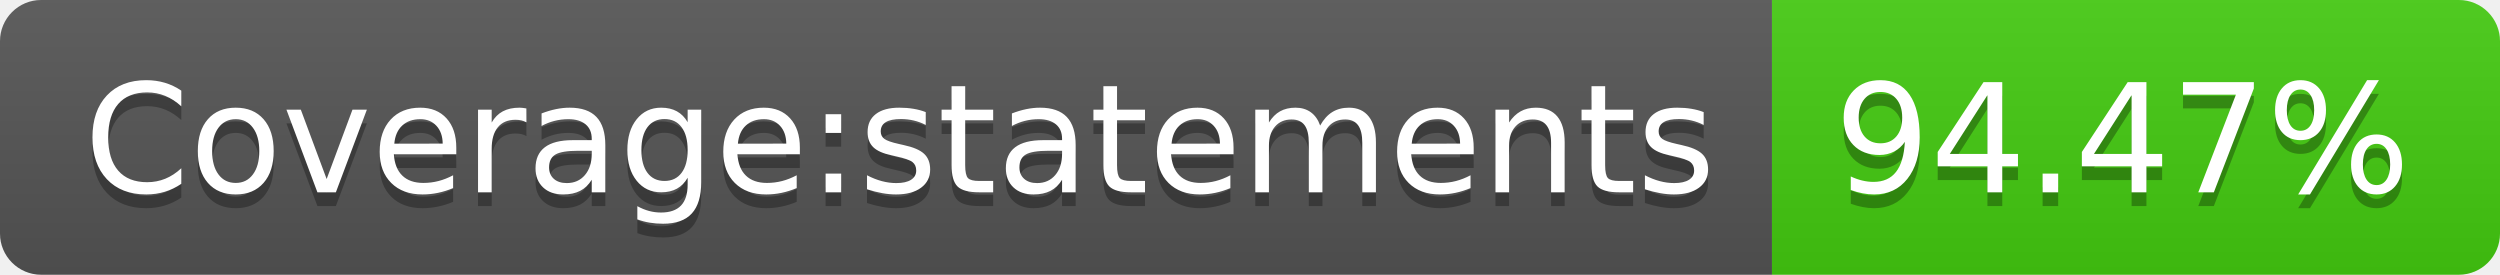
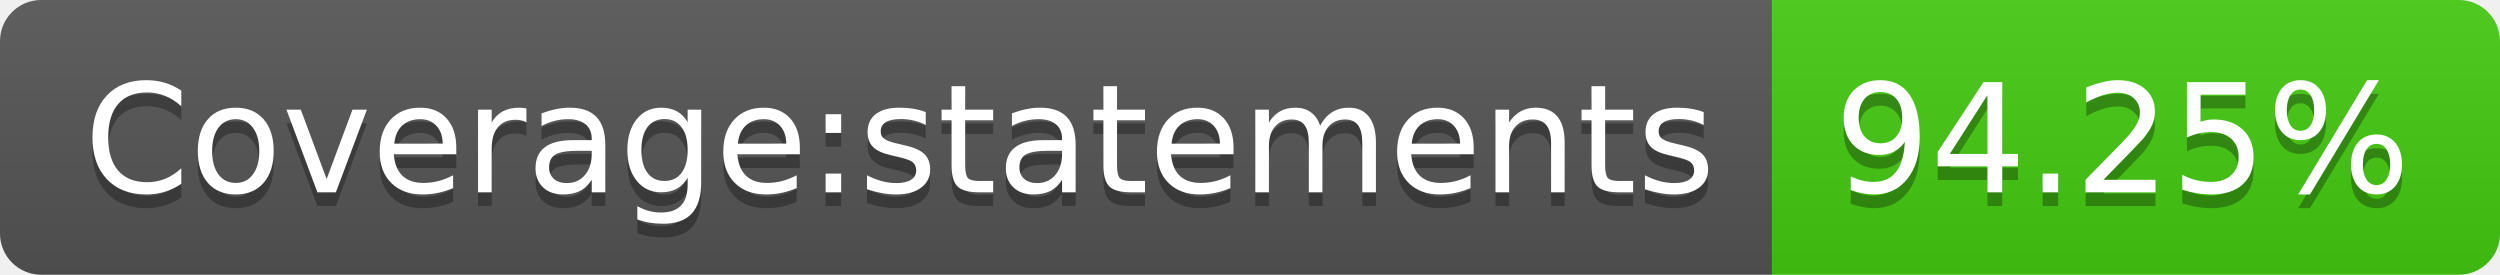
- <svg xmlns="http://www.w3.org/2000/svg" width="182" height="20" role="img" aria-label="Coverage:statements: 94.47%">
+ <svg xmlns="http://www.w3.org/2000/svg" width="182" height="20" role="img" aria-label="Coverage:statements: 94.25%">
  <linearGradient id="s" x2="0" y2="100%">
    <stop offset="0" stop-color="#bbb" stop-opacity=".1" />
    <stop offset="1" stop-opacity=".1" />
  </linearGradient>
  <clipPath id="r">
    <rect width="182" height="20" rx="3" fill="#fff" />
  </clipPath>
  <g clip-path="url(#r)">
    <rect width="129" height="20" fill="#555" />
    <rect x="129" width="53" height="20" fill="#4c1" />
    <rect width="182" height="20" fill="url(#s)" />
  </g>
  <g fill="#fff" text-anchor="middle" font-family="Verdana,Geneva,DejaVu Sans,sans-serif" text-rendering="geometricPrecision" font-size="110">
    <text aria-hidden="true" x="655" y="150" fill="#010101" fill-opacity=".3" transform="scale(.1)" textLength="1190">Coverage:statements</text>
    <text x="655" y="140" transform="scale(.1)" fill="#fff" textLength="1190">Coverage:statements</text>
-     <text aria-hidden="true" x="1545" y="150" fill="#010101" fill-opacity=".3" transform="scale(.1)" textLength="430">94.47%</text>
-     <text x="1545" y="140" transform="scale(.1)" fill="#fff" textLength="430">94.47%</text>
+     <text aria-hidden="true" x="1545" y="150" fill="#010101" fill-opacity=".3" transform="scale(.1)" textLength="430">94.25%</text>
+     <text x="1545" y="140" transform="scale(.1)" fill="#fff" textLength="430">94.25%</text>
  </g>
</svg>
